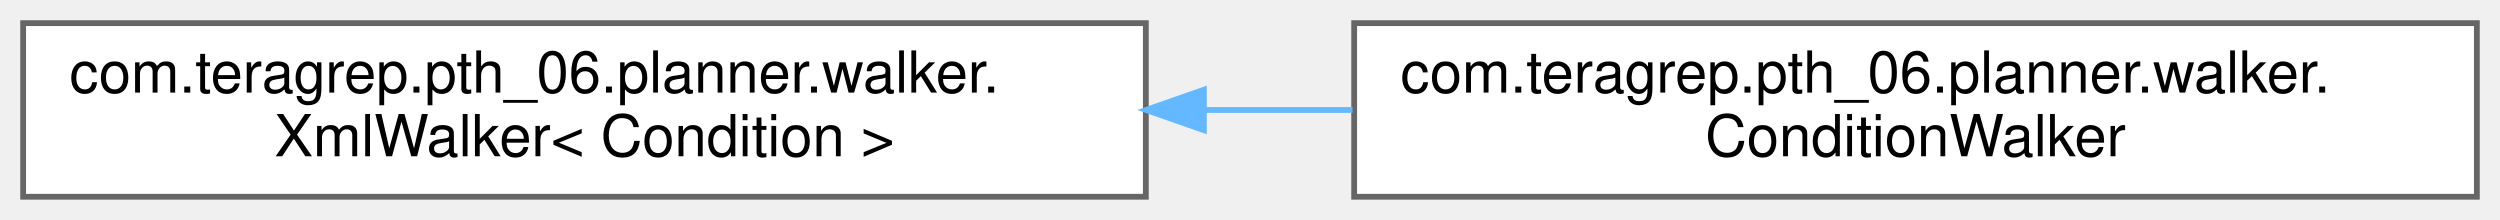
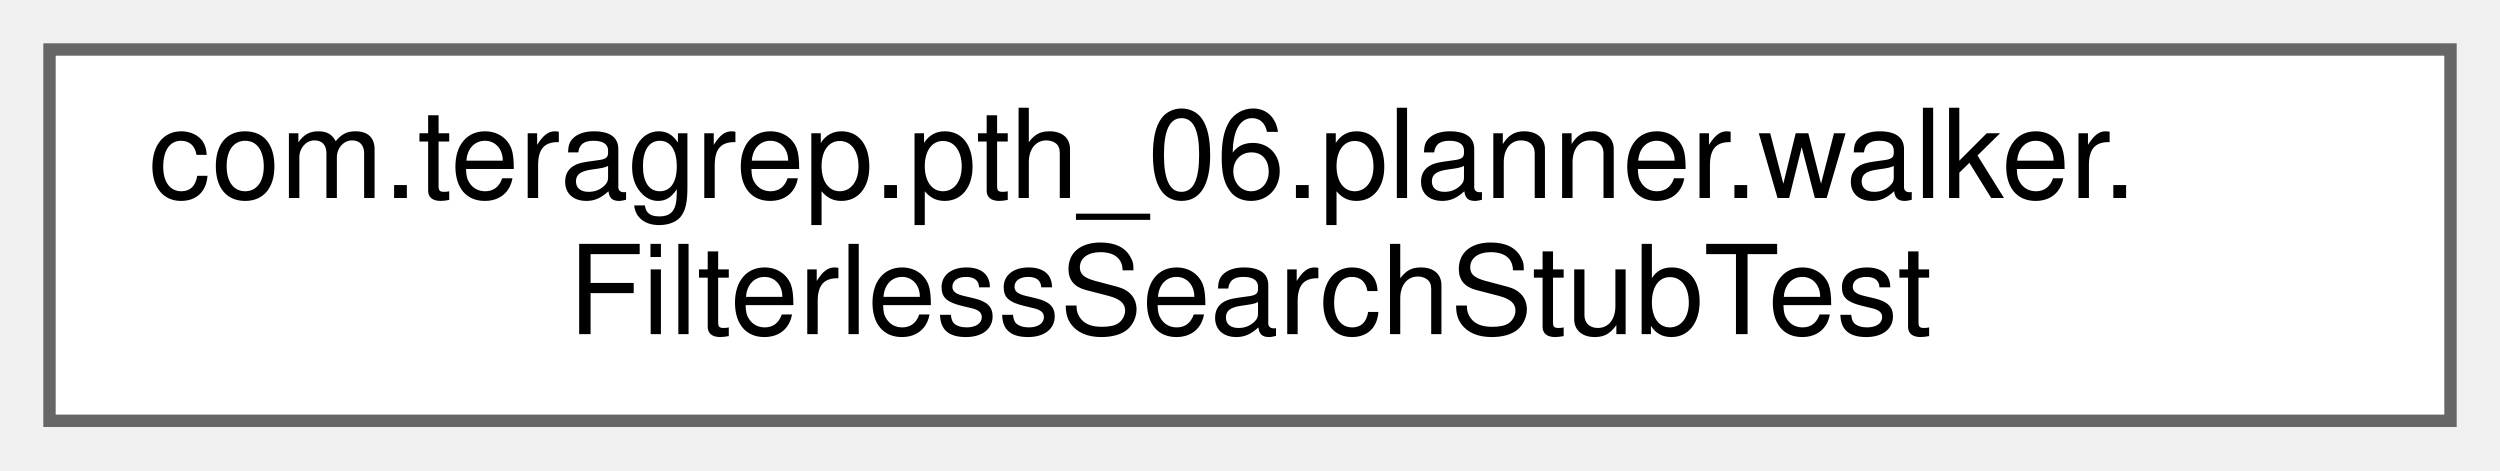
- <svg xmlns="http://www.w3.org/2000/svg" xmlns:xlink="http://www.w3.org/1999/xlink" width="432pt" height="38pt" viewBox="0.00 0.00 432.00 38.00">
+ <svg xmlns="http://www.w3.org/2000/svg" xmlns:xlink="http://www.w3.org/1999/xlink" width="202pt" height="38pt" viewBox="0.00 0.00 202.00 38.00">
  <g id="graph0" class="graph" transform="scale(1 1) rotate(0) translate(4 34)">
    <g id="Node000000" class="node">
      <g id="a_Node000000">
-         <a xlink:href="classcom_1_1teragrep_1_1pth__06_1_1planner_1_1walker_1_1XmlWalker.html" target="_top" xlink:title=" ">
+         <a xlink:href="classcom_1_1teragrep_1_1pth__06_1_1planner_1_1walker_1_1FilterlessSearchStubTest.html" target="_top" xlink:title=" ">
          <polygon fill="white" stroke="#666666" points="194,-30 0,-30 0,0 194,0 194,-30" />
          <text text-anchor="start" x="8" y="-18" font-family="Helvetica,sans-Serif" font-size="10.00">com.teragrep.pth_06.planner.walker.</text>
-           <text text-anchor="middle" x="97" y="-7" font-family="Helvetica,sans-Serif" font-size="10.00">XmlWalker&lt; Condition &gt;</text>
-         </a>
-       </g>
-     </g>
-     <g id="Node000001" class="node">
-       <g id="a_Node000001">
-         <a xlink:href="classcom_1_1teragrep_1_1pth__06_1_1planner_1_1walker_1_1ConditionWalker.html" target="_top" xlink:title=" ">
-           <polygon fill="white" stroke="#666666" points="424,-30 230,-30 230,0 424,0 424,-30" />
-           <text text-anchor="start" x="238" y="-18" font-family="Helvetica,sans-Serif" font-size="10.00">com.teragrep.pth_06.planner.walker.</text>
-           <text text-anchor="middle" x="327" y="-7" font-family="Helvetica,sans-Serif" font-size="10.00">ConditionWalker</text>
-         </a>
-       </g>
-     </g>
-     <g id="edge28_Node000000_Node000001" class="edge">
-       <g id="a_edge28_Node000000_Node000001">
-         <a xlink:title=" ">
-           <path fill="none" stroke="#63b8ff" d="M204.04,-15C212.6,-15 221.23,-15 229.71,-15" />
-           <polygon fill="#63b8ff" stroke="#63b8ff" points="204.03,-11.5 194.03,-15 204.03,-18.5 204.03,-11.5" />
+           <text text-anchor="middle" x="97" y="-7" font-family="Helvetica,sans-Serif" font-size="10.00">FilterlessSearchStubTest</text>
        </a>
      </g>
    </g>
  </g>
</svg>
